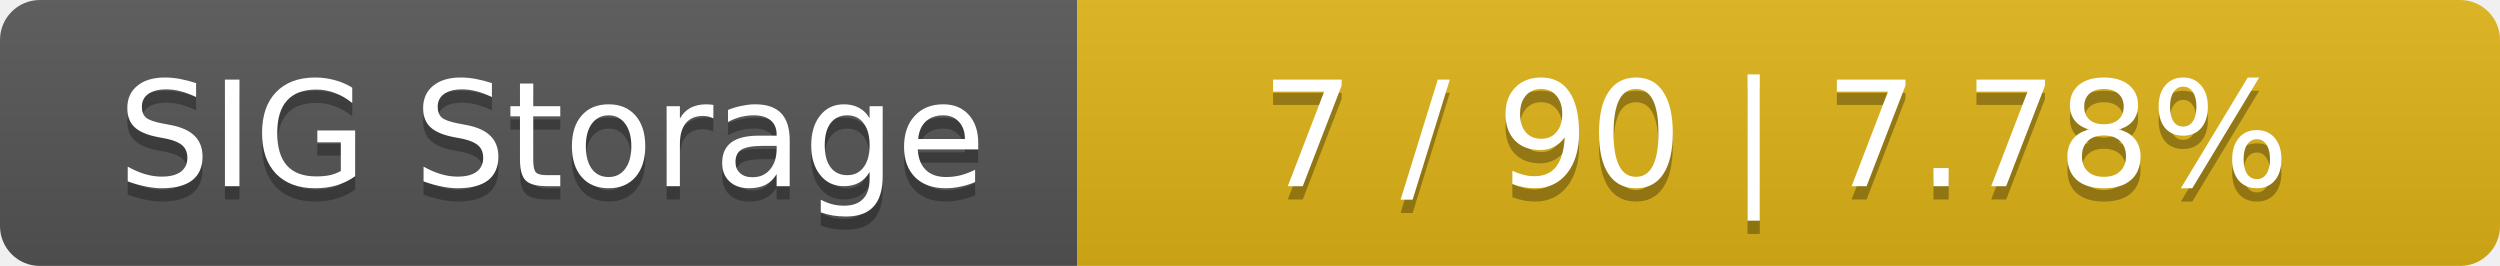
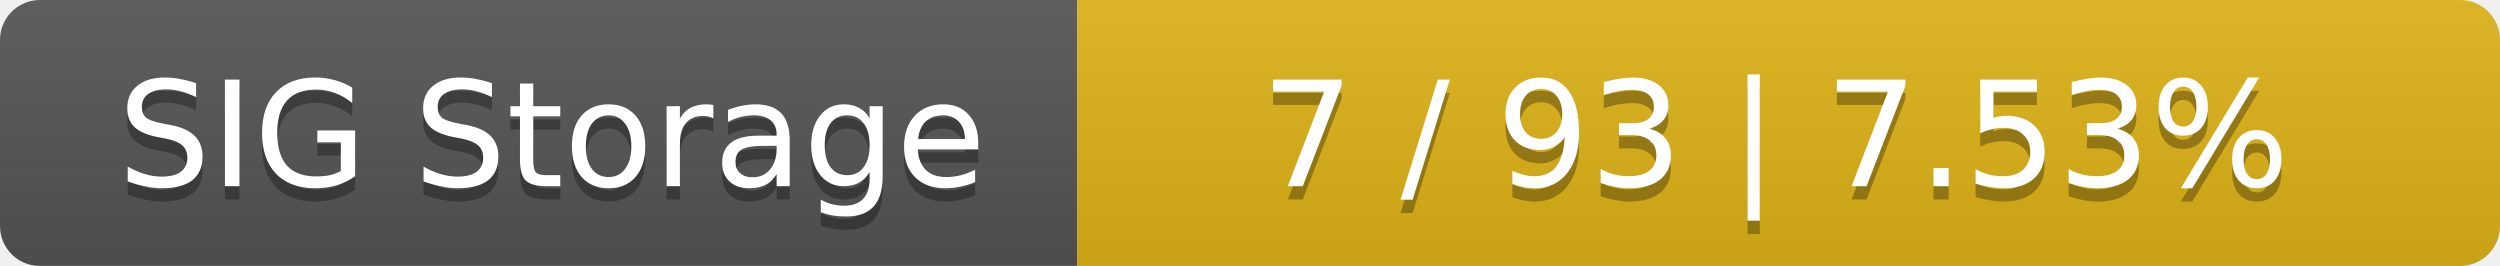
<svg xmlns="http://www.w3.org/2000/svg" width="188" height="20">
  <linearGradient id="smooth" x2="0" y2="100%">
    <stop offset="0" stop-color="#bbb" stop-opacity=".1" />
    <stop offset="1" stop-opacity=".1" />
  </linearGradient>
  <mask id="round">
    <rect width="188" height="20" rx="3" fill="#fff" />
  </mask>
  <g mask="url(#round)">
    <rect width="81" height="20" fill="#555" />
    <rect x="81" width="107" height="20" fill="#dfb317" />
    <rect width="188" height="20" fill="url(#smooth)" />
  </g>
  <g fill="#fff" text-anchor="middle" font-family="DejaVu Sans,Verdana,Geneva,sans-serif" font-size="11">
    <text x="41.5" y="15" fill="#010101" fill-opacity=".3">SIG Storage</text>
    <text x="41.5" y="14">SIG Storage</text>
-     <text x="133.5" y="15" fill="#010101" fill-opacity=".3">7 / 90    |    7.78%</text>
-     <text x="133.5" y="14">7 / 90    |    7.78%</text>
+     <text x="133.5" y="15" fill="#010101" fill-opacity=".3">7 / 93    |    7.53%</text>
+     <text x="133.5" y="14">7 / 93    |    7.53%</text>
  </g>
</svg>
